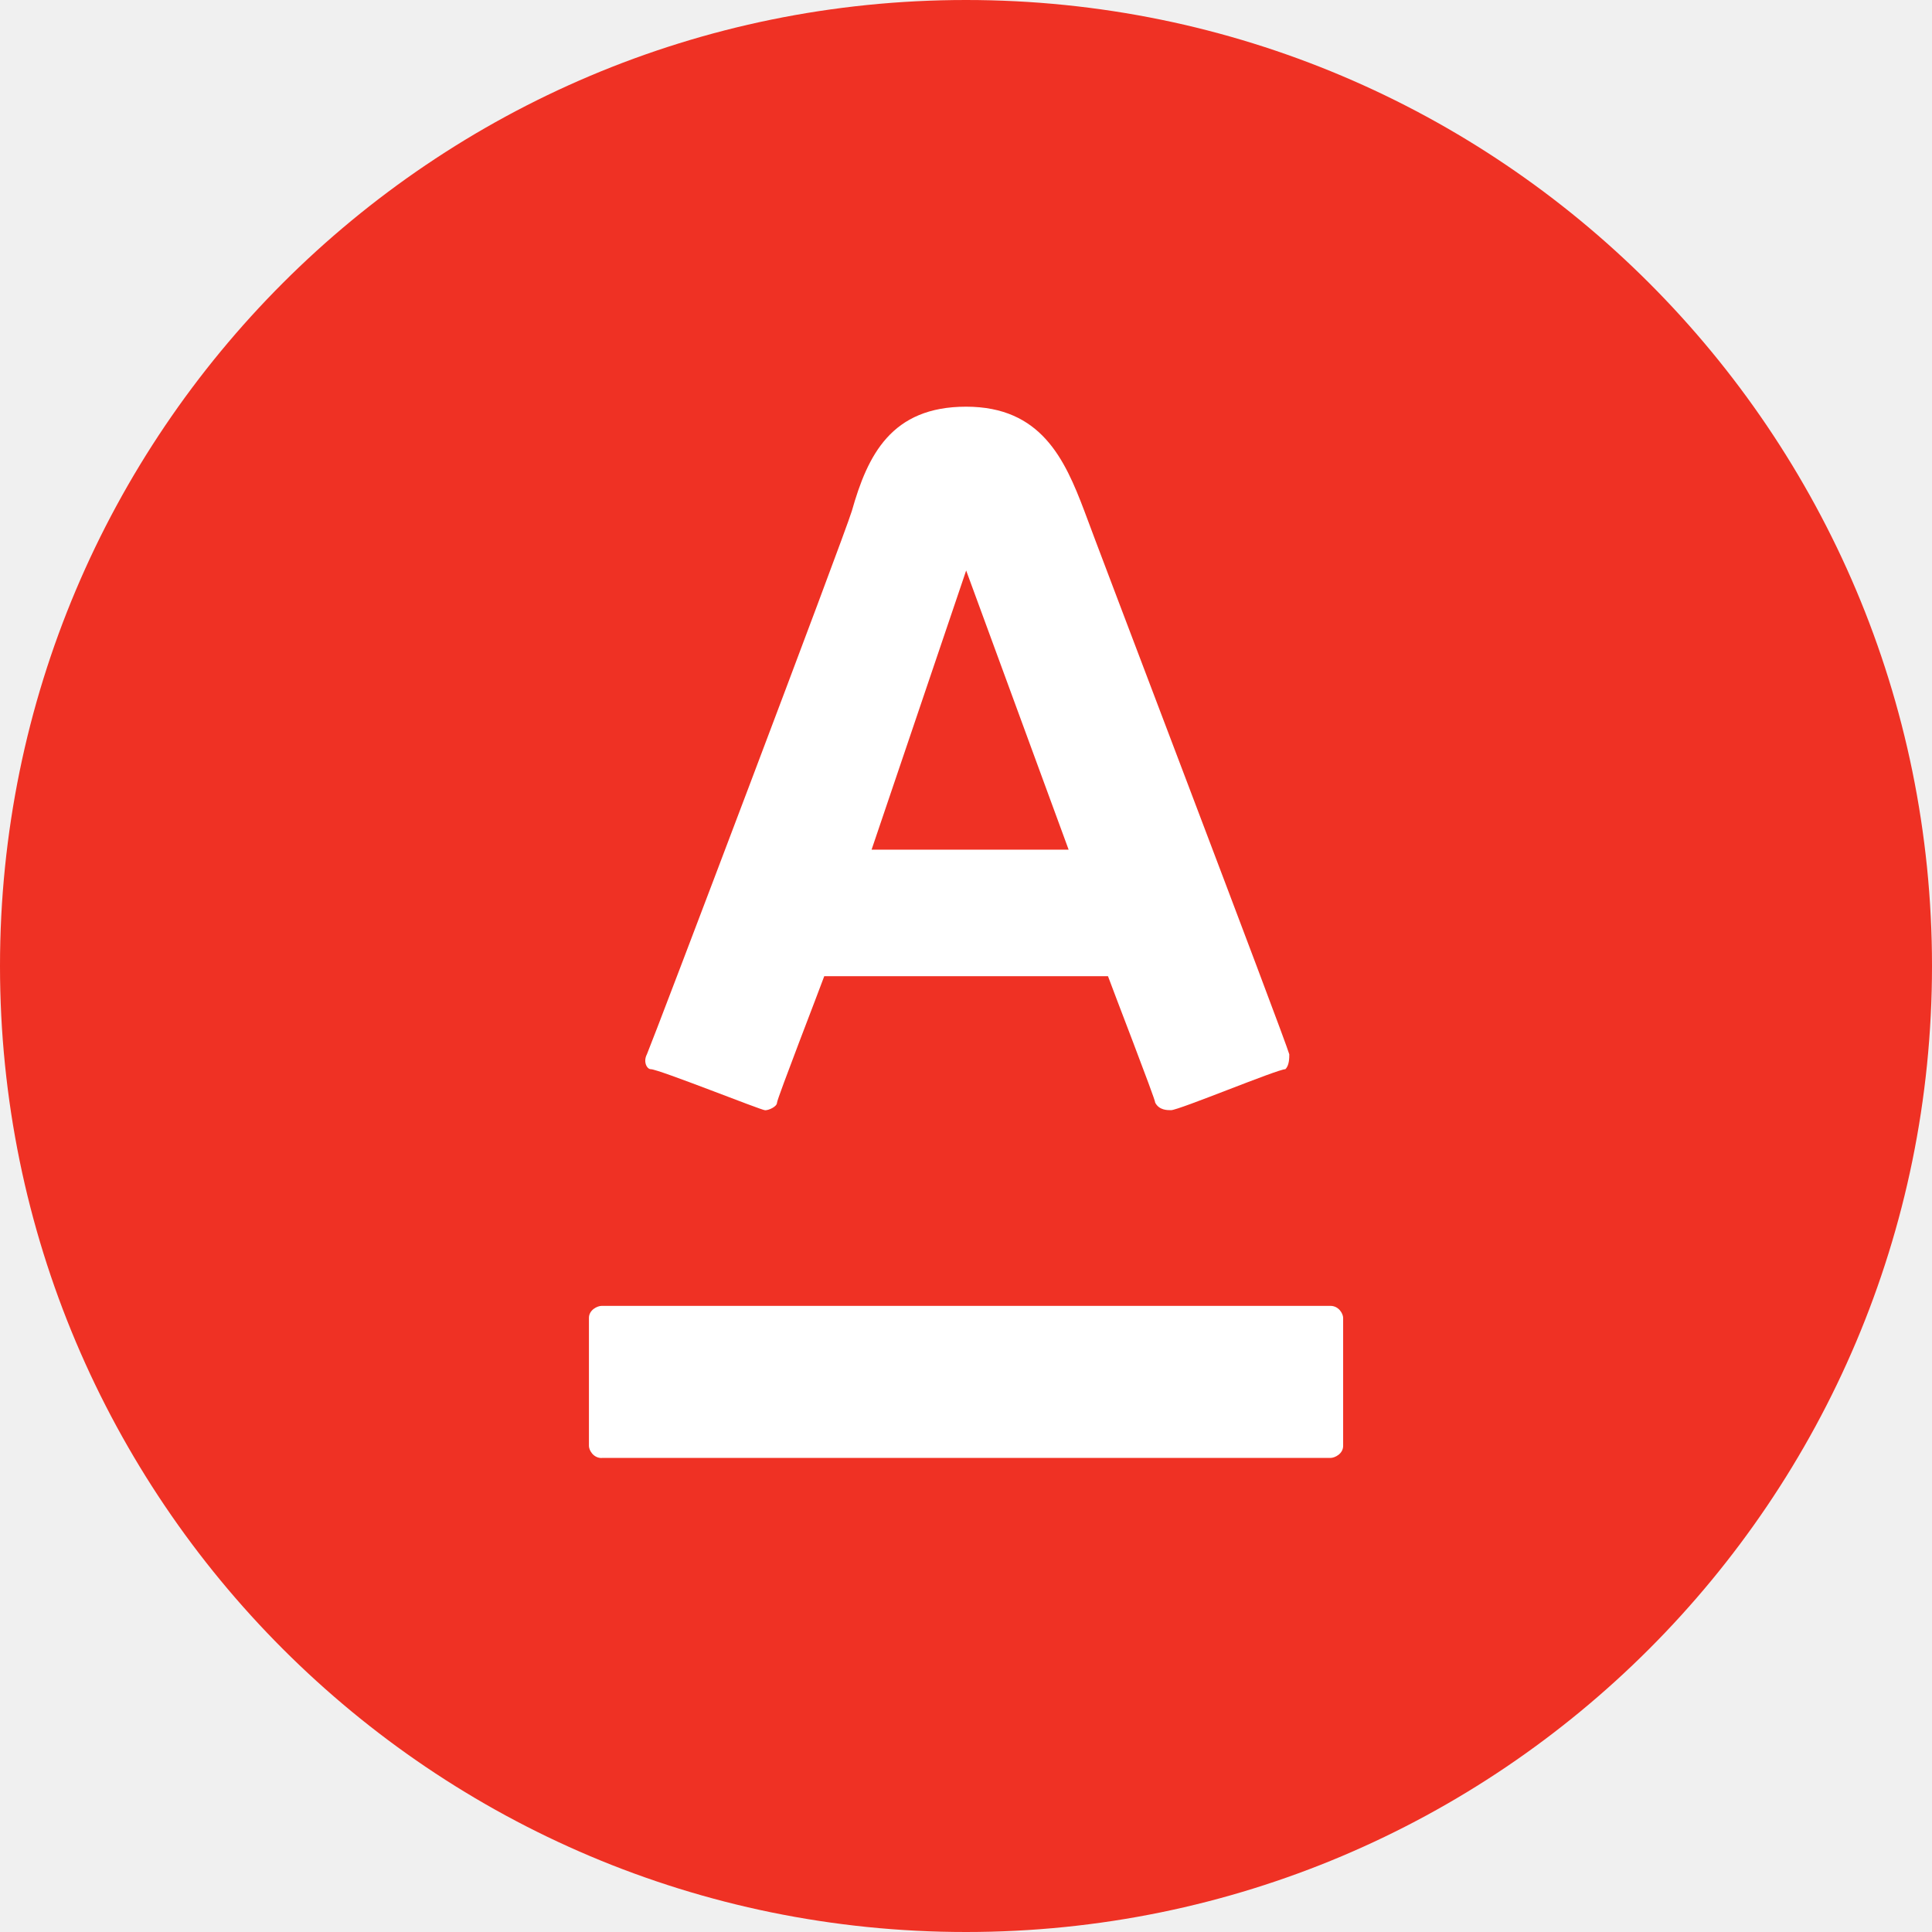
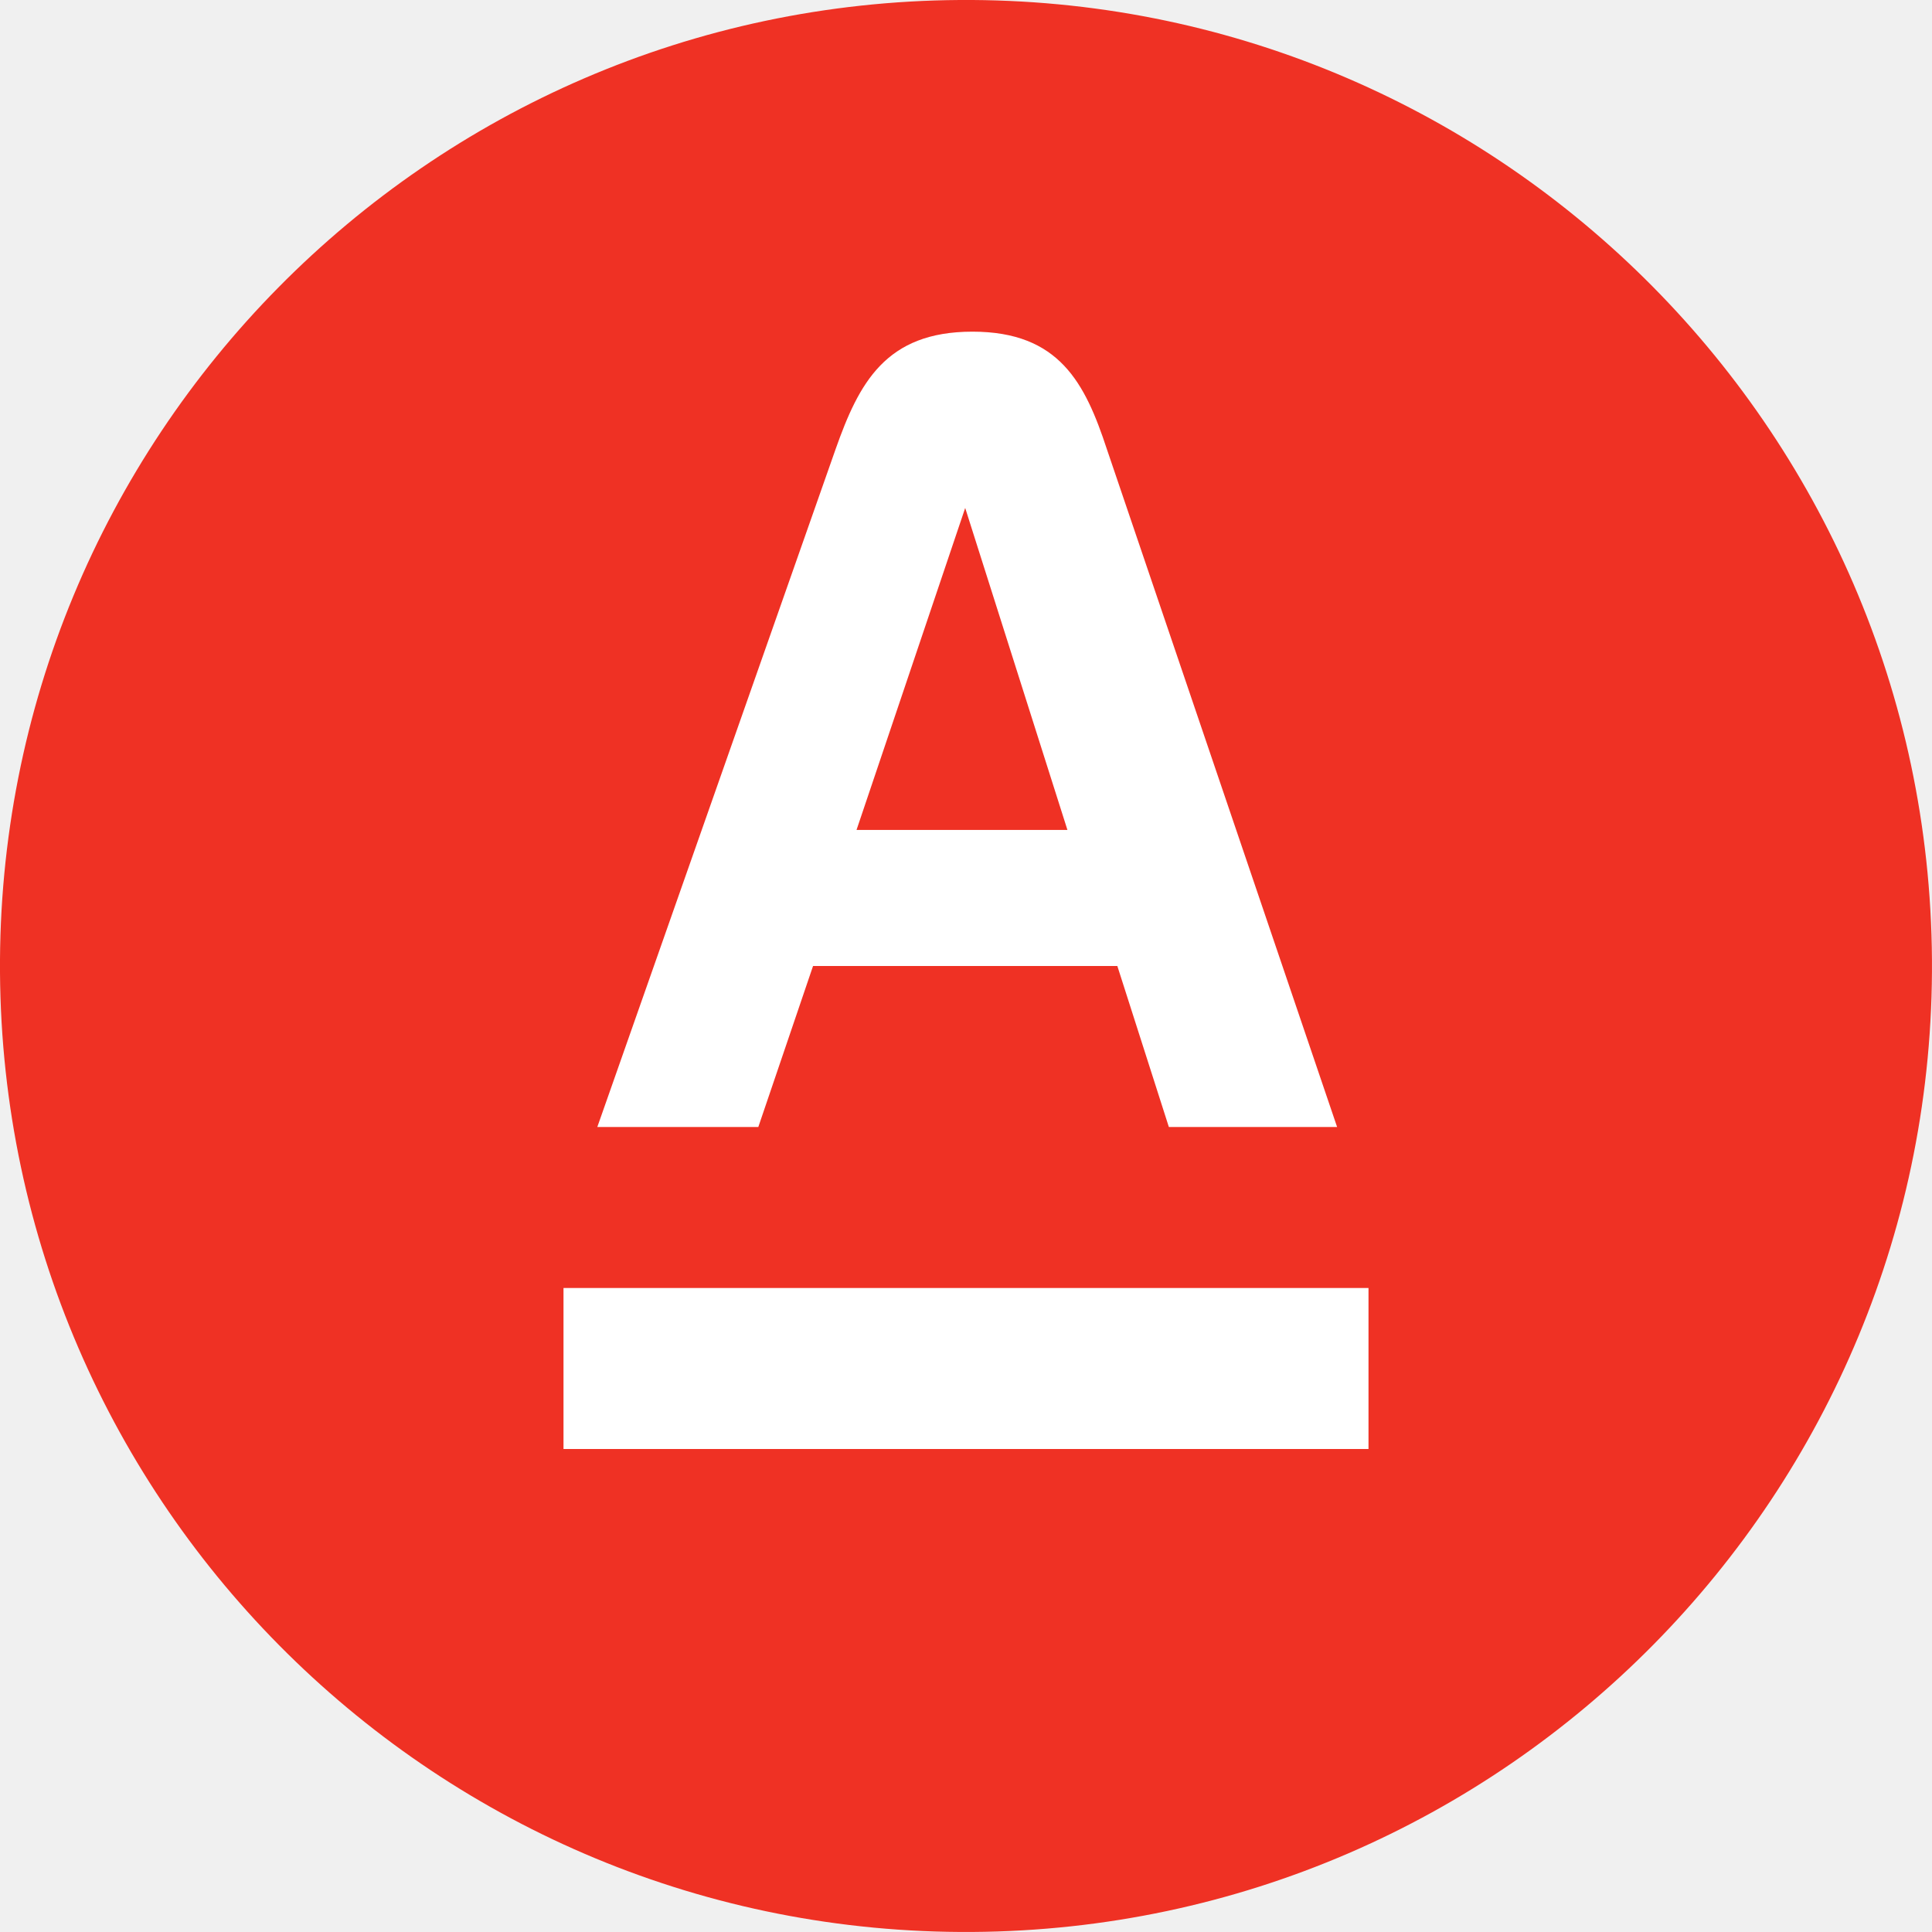
- <svg xmlns="http://www.w3.org/2000/svg" width="24px" height="24px" viewBox="0 0 24 24" version="1.1">
-   <g id="Page-1" stroke="none" stroke-width="1" fill="none" fill-rule="evenodd">
-     <g id="icon_logo-alfabank_m_color">
-       <polygon id="_bg_" points="0 0 24 0 24 24 0 24" />
-       <rect id="Rectangle-path-Copy" fill="#EF3124" fill-rule="nonzero" x="0" y="0" width="24" height="24" rx="12" />
-       <path d="M7.474,18.111 L16.527,18.111 C16.58,18.111 16.685,18.061 16.685,17.961 L16.685,16.371 C16.685,16.321 16.632,16.222 16.527,16.222 L7.474,16.222 C7.421,16.222 7.316,16.272 7.316,16.372 L7.316,17.962 C7.316,18.012 7.368,18.112 7.474,18.112 L7.474,18.111 Z M10.582,6.347 C10.484,6.671 8.134,12.867 8.036,13.097 C7.987,13.19 8.036,13.282 8.085,13.282 C8.183,13.282 9.456,13.792 9.505,13.792 C9.554,13.792 9.652,13.745 9.652,13.699 C9.652,13.652 10.19,12.265 10.239,12.127 L13.764,12.127 C13.813,12.266 14.351,13.653 14.351,13.699 C14.4,13.791 14.498,13.791 14.547,13.791 C14.645,13.791 15.869,13.282 15.967,13.282 C16.016,13.236 16.016,13.143 16.016,13.097 C15.967,12.912 13.568,6.624 13.47,6.347 C13.225,5.7 12.931,5.052 12.001,5.052 C11.072,5.052 10.778,5.654 10.582,6.347 Z M13.275,10.555 L10.827,10.555 L12.002,7.087 L13.275,10.555 Z" id="Shape" fill="#FFFFFF" fill-rule="nonzero" />
-     </g>
+ <svg xmlns="http://www.w3.org/2000/svg" width="24" height="24" viewBox="0 0 24 24">
+   <rect width="24" height="24" fill="none" />
+   <path d="M0,12.08A12,12,0,1,0,11.92,0,12,12,0,0,0,0,12.08Z" fill="#ef3124" />
+   <g fill="#fff">
+     <path d="M7,18H17V16H7Z" />
+     <path d="M10.64,10.31l1.35-4h0l1.27,4Zm3.11-4.73c-.27-.82-.59-1.46-1.67-1.46s-1.41.64-1.7,1.46L7.42,14h2l.68-2h3.78l.64,2h2.09Z" />
  </g>
</svg>
